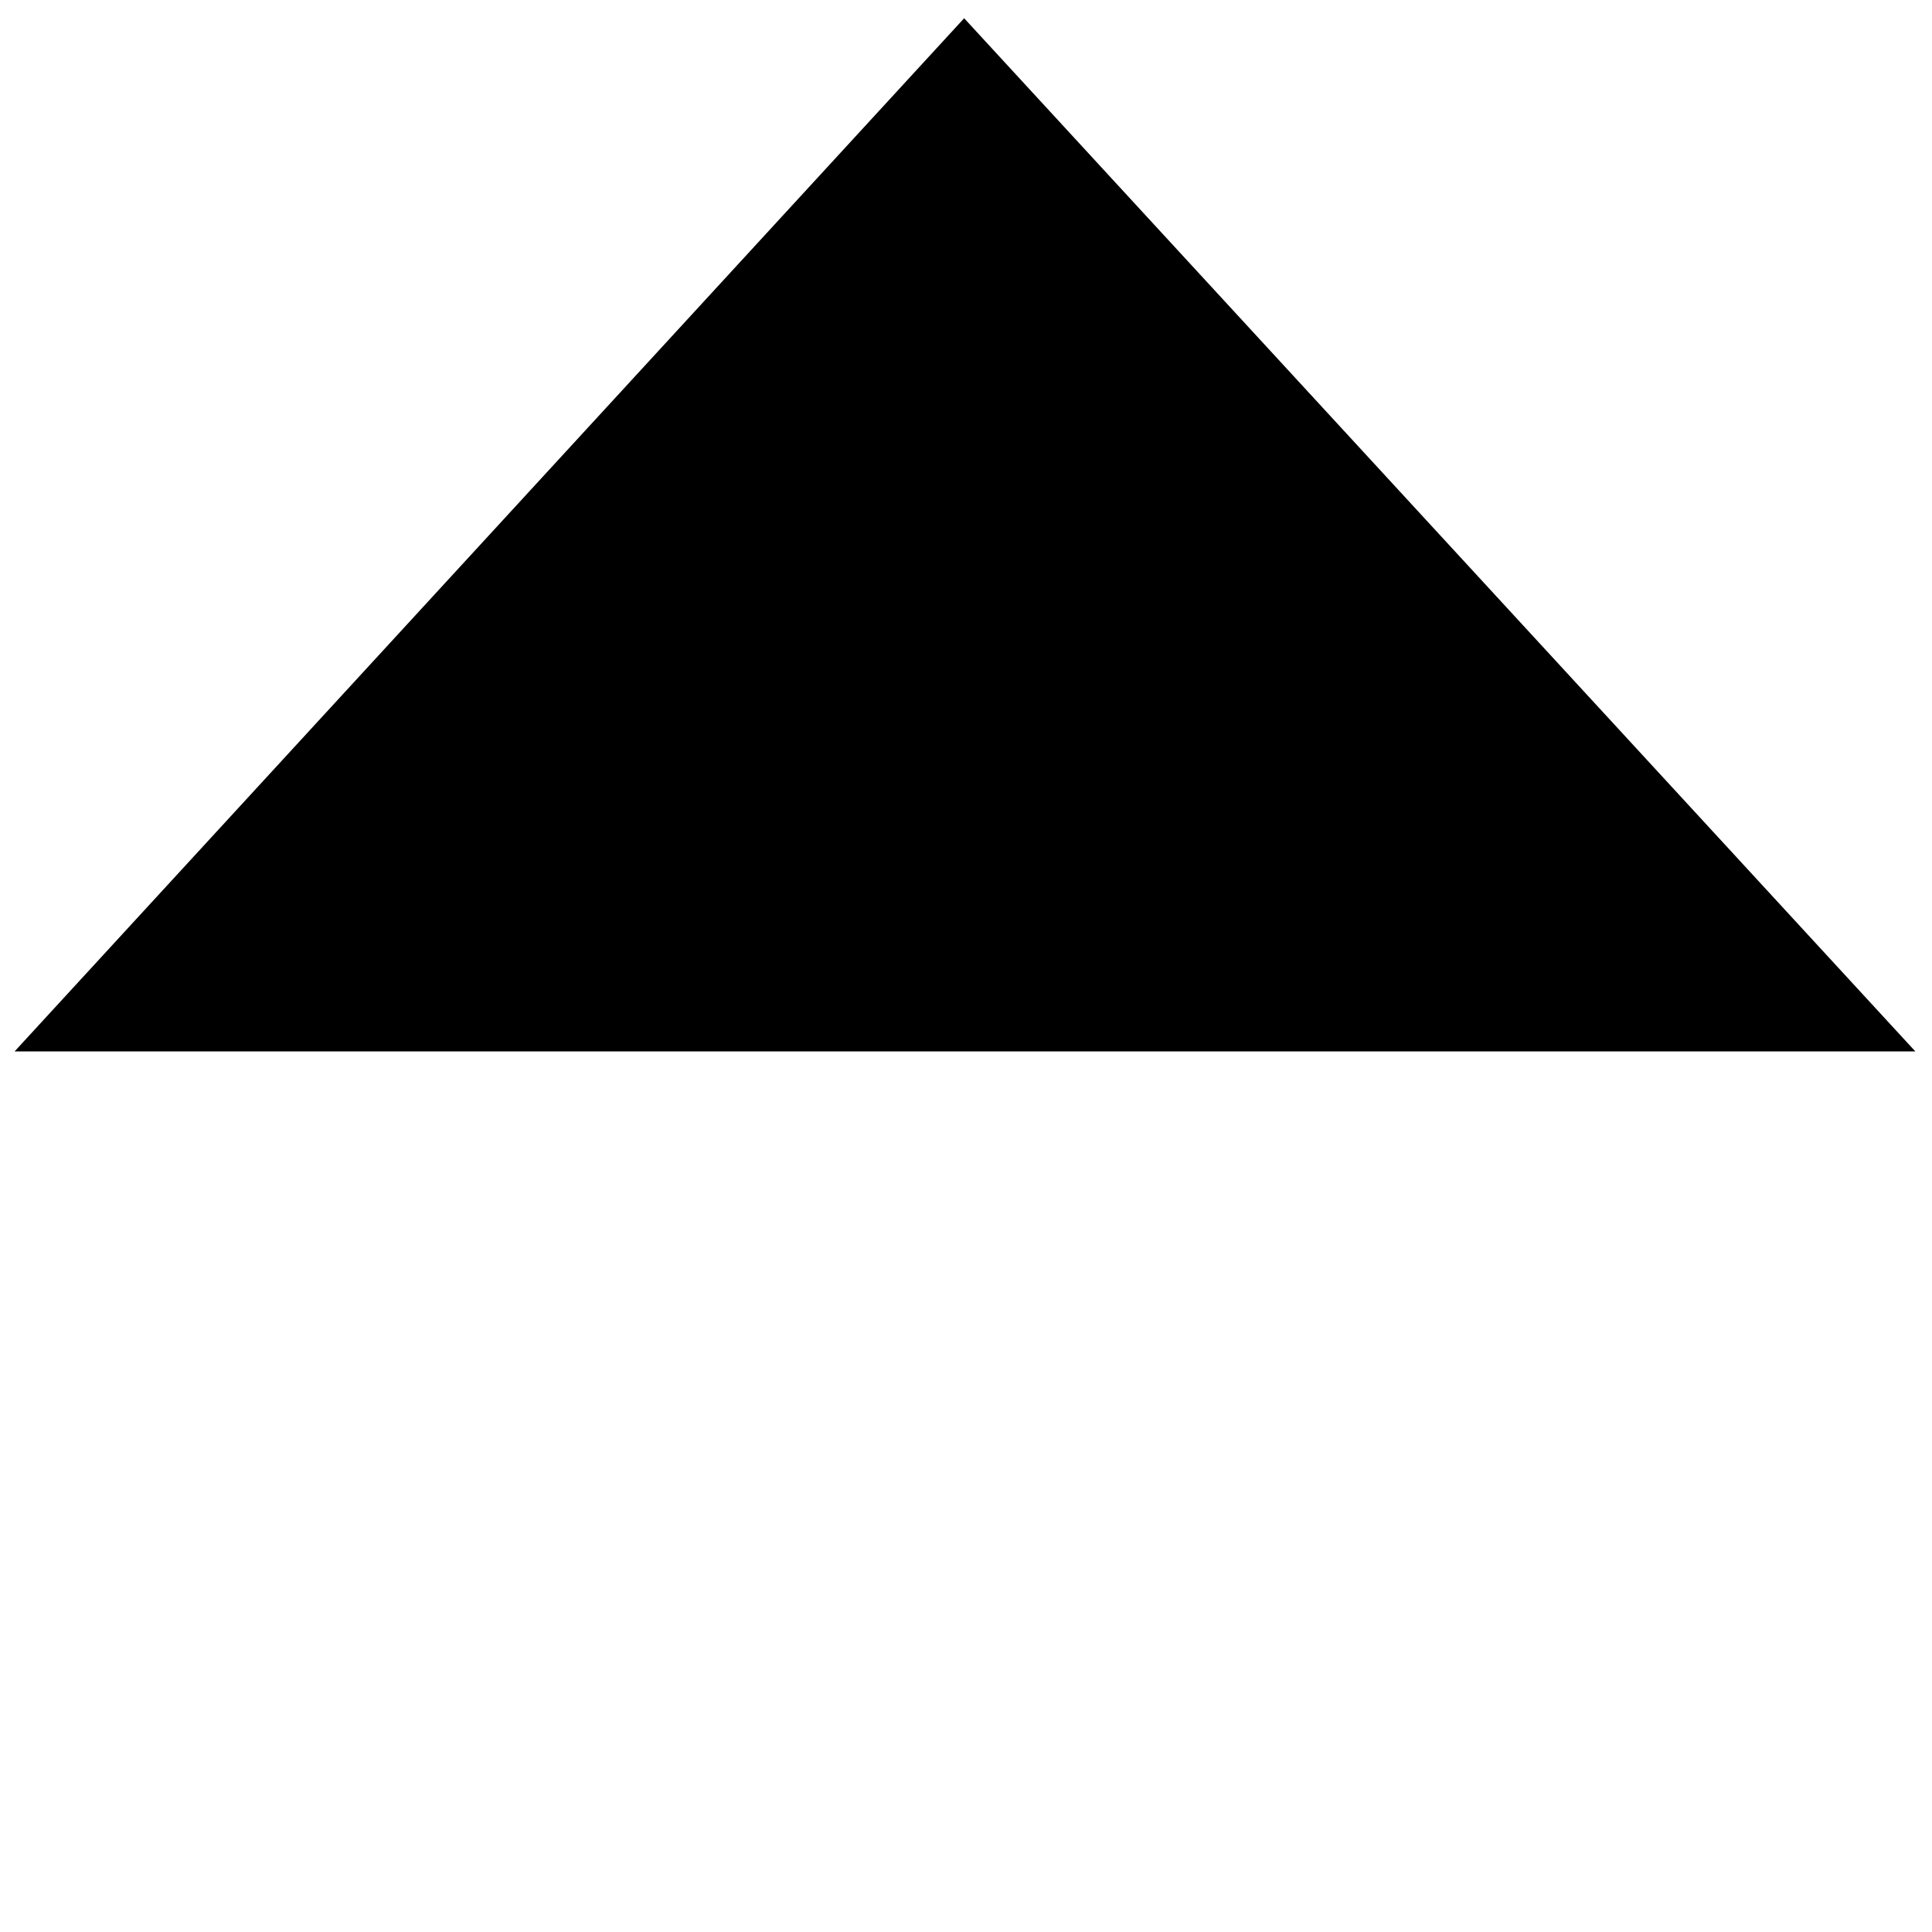
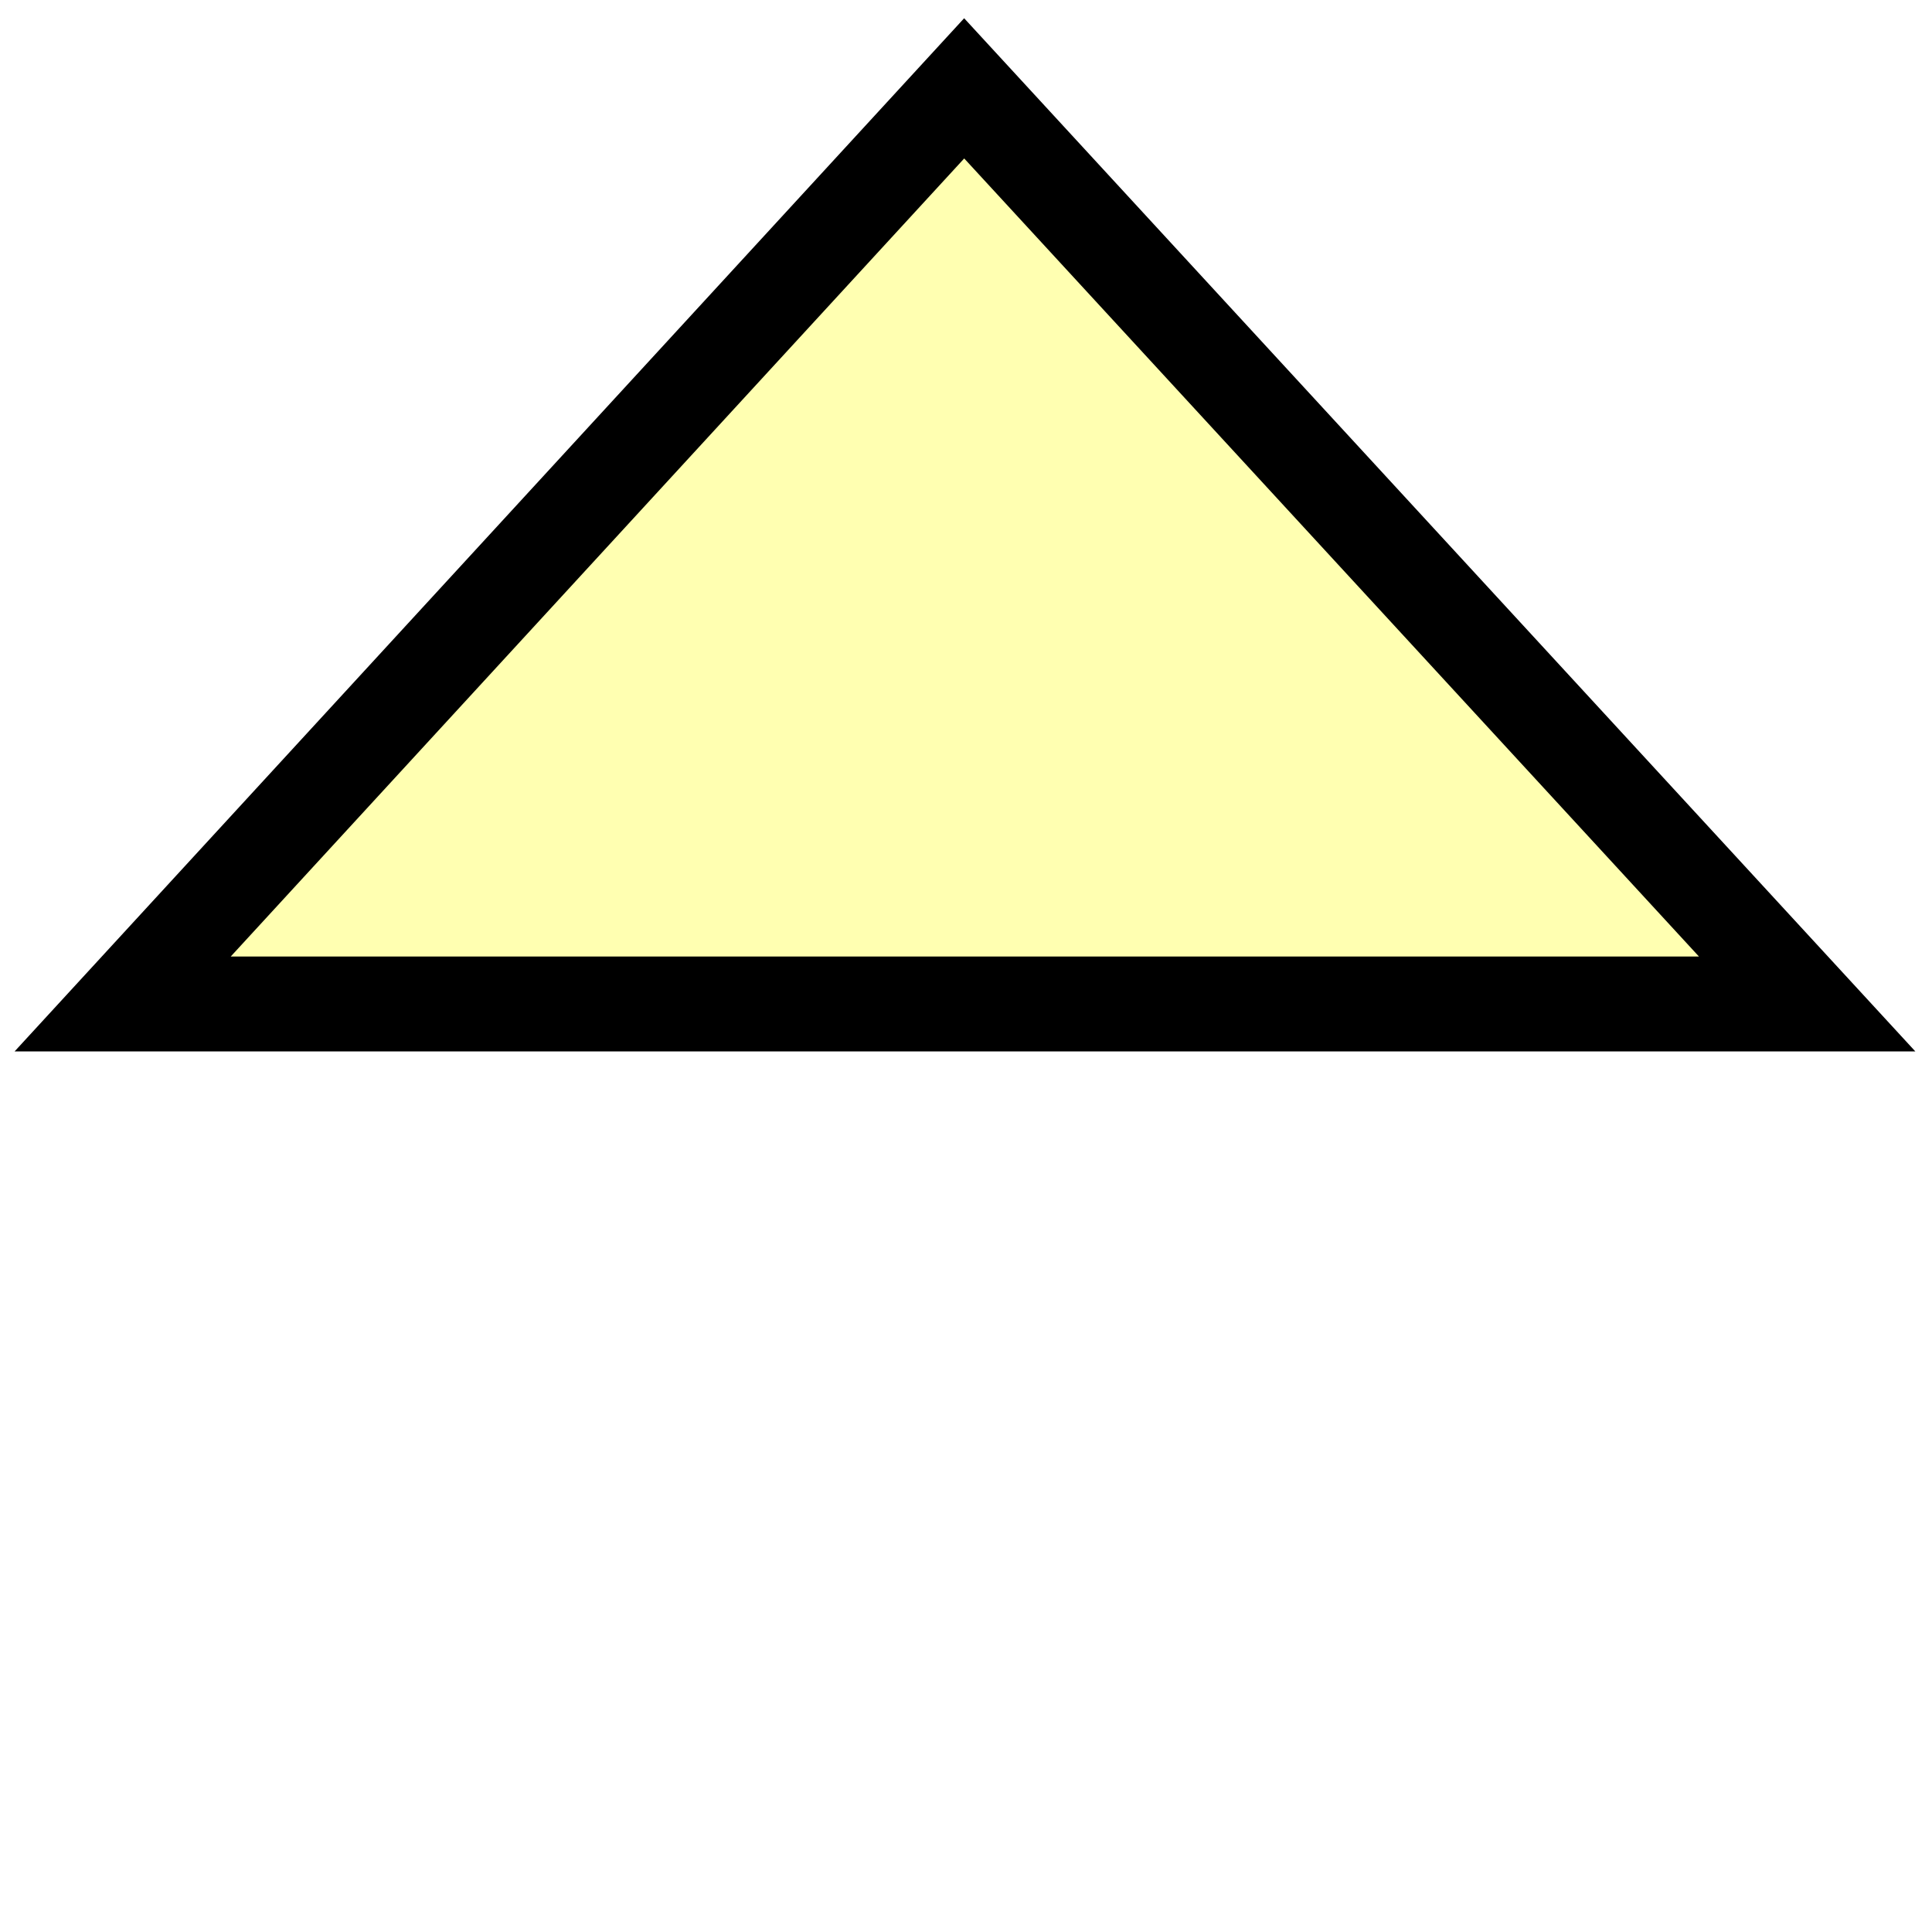
- <svg xmlns="http://www.w3.org/2000/svg" viewBox="0 0 5.292 5.292" stroke="#000">
+ <svg xmlns="http://www.w3.org/2000/svg" stroke="#000" fill="rgba(255, 255, 100, 0.5)" viewBox="0 0 5.292 5.292">
  <path stroke-width="0.26" d="M4.95,2.75H0.336L2.641,0.242Z" />
</svg>
